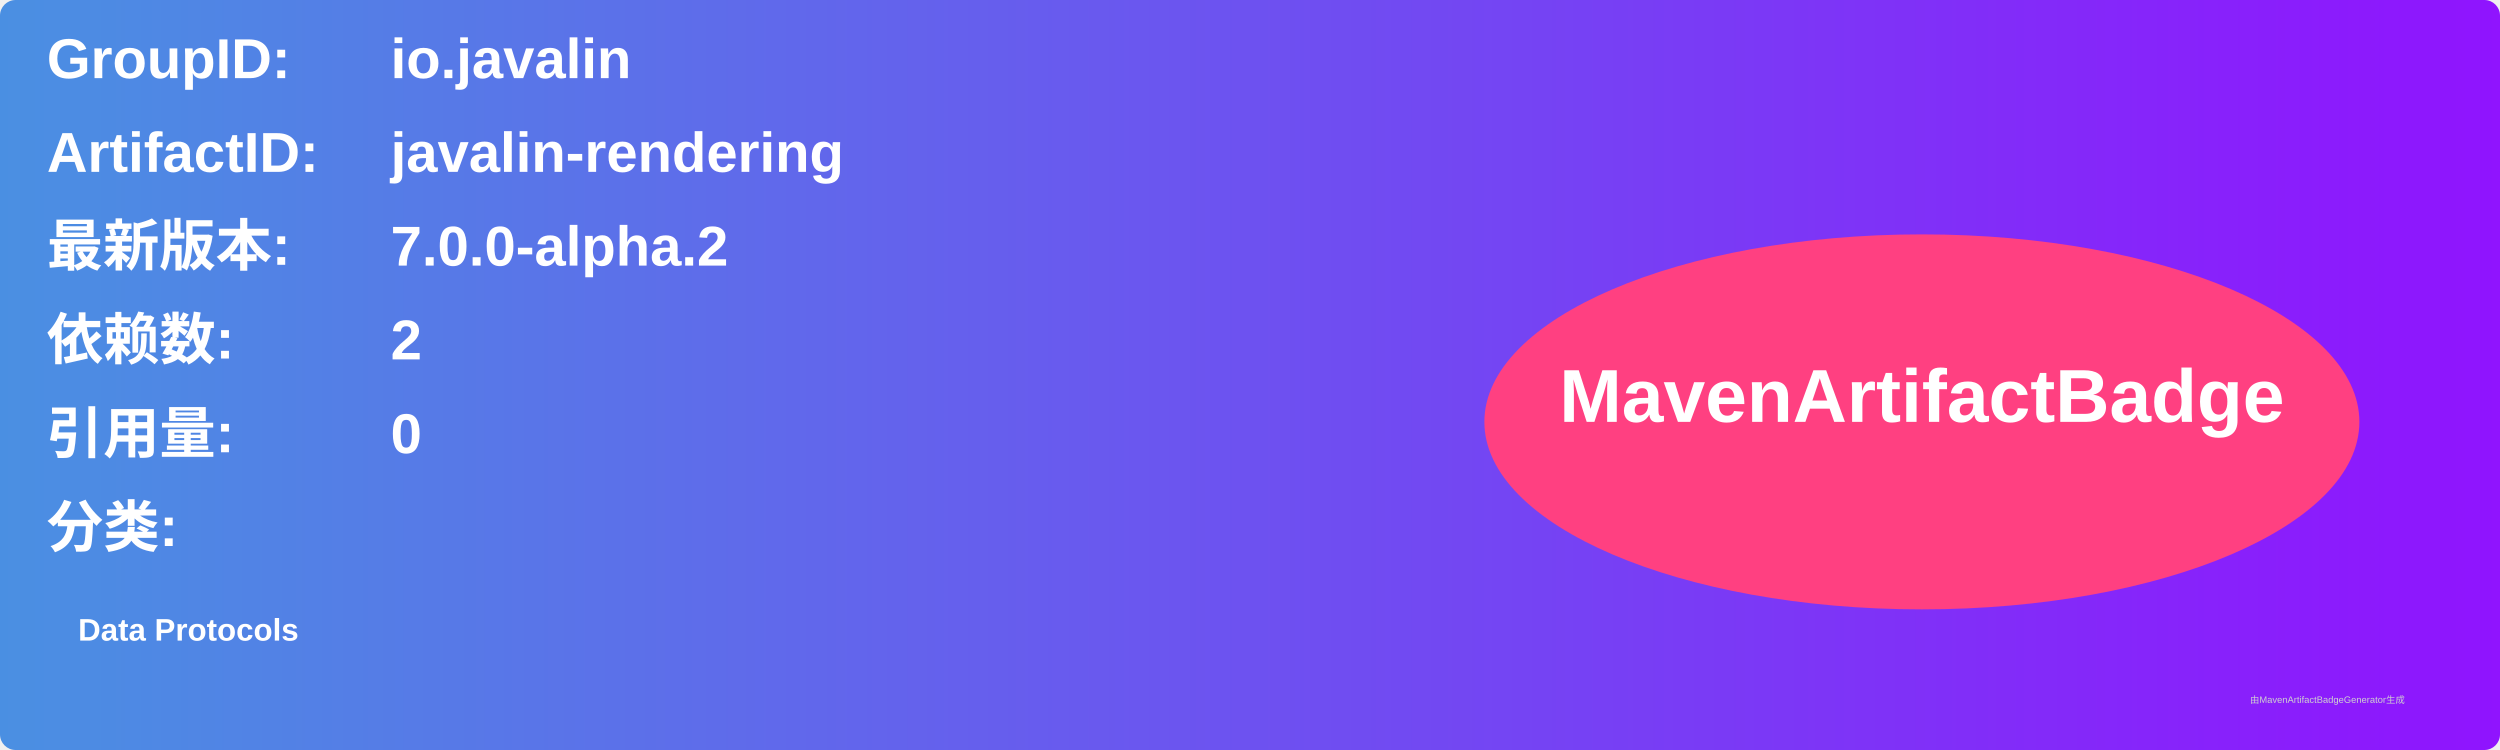
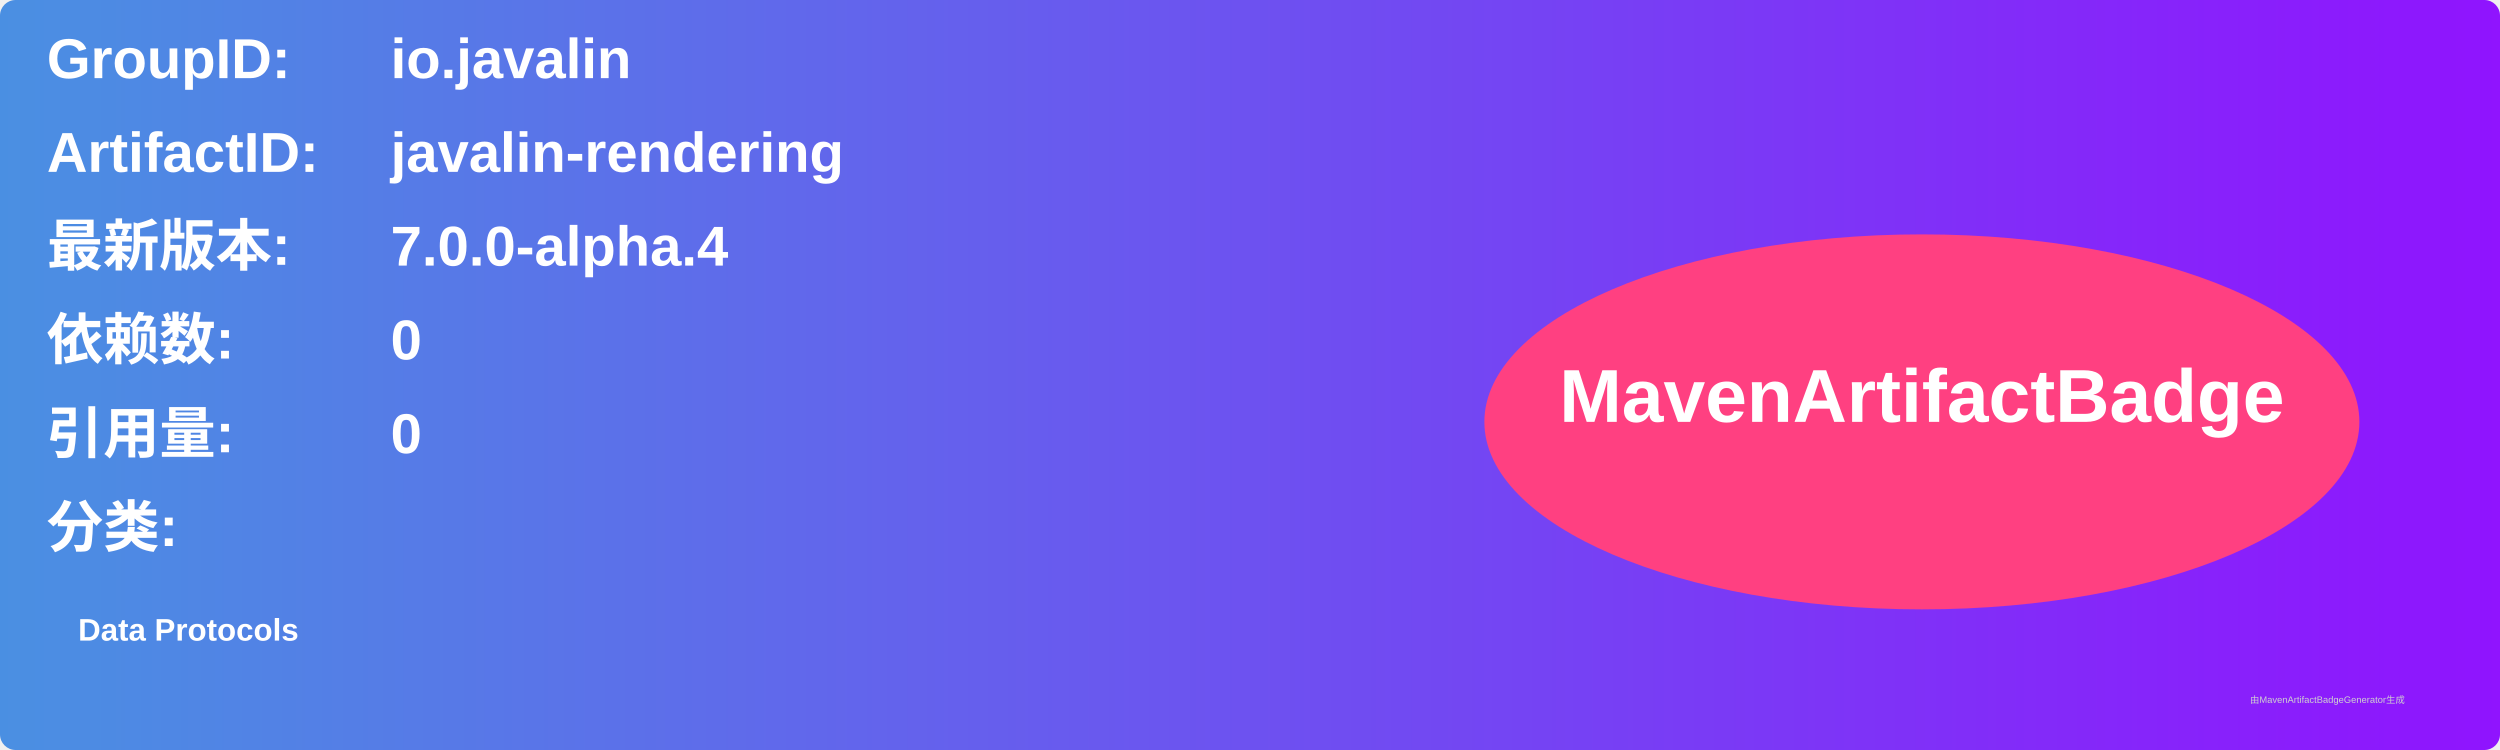
<svg xmlns="http://www.w3.org/2000/svg" width="800" height="240" viewBox="0 0 800 240">
  <linearGradient id="grad" x1="0%" y1="0%" x2="100%" y2="0%">
    <stop offset="0%" stop-color="#4a90e2" />
    <stop offset="100%" stop-color="#9013fe" />
  </linearGradient>
  <rect width="100%" height="100%" rx="5" ry="5" fill="url(#grad)" />
  <g transform="translate(15, 15)">
    <text x="0" y="10" font-family="Arial" font-size="18" fill="white" font-weight="bold" width="260">GroupID:</text>
    <text x="110" y="10" font-family="Arial" font-size="18" fill="white" font-weight="bold" width="460">io.javalin</text>
    <text x="0" y="40" font-family="Arial" font-size="18" fill="white" font-weight="bold" width="260">ArtifactID:</text>
    <text x="110" y="40" font-family="Arial" font-size="18" fill="white" font-weight="bold" width="460">javalin-rendering</text>
    <text x="0" y="70" font-family="Arial" font-size="18" fill="white" font-weight="bold">最新版本:</text>
    <text x="110" y="70" font-family="Arial" font-size="18" fill="white" font-weight="bold">
-       <tspan font-weight="bold">7.0.0-alpha.2</tspan>
+       <tspan font-weight="bold">7.0.0-alpha.4</tspan>
    </text>
    <text x="0" y="100" font-family="Arial" font-size="18" fill="white" font-weight="bold">依赖数: </text>
    <text x="110" y="100" font-family="Arial" font-size="18" fill="white">
-       <tspan font-weight="bold">2</tspan>
+       <tspan font-weight="bold">0</tspan>
    </text>
    <text x="0" y="130" font-family="Arial" font-size="18" fill="white" font-weight="bold">引用量: </text>
    <text x="110" y="130" font-family="Arial" font-size="18" fill="white">
      <tspan font-weight="bold">0</tspan>
    </text>
    <text x="0" y="160" font-family="Arial" font-size="18" fill="white" font-weight="bold">分类:</text>
    <text x="10" y="190" font-family="Arial" font-size="10" fill="white">
      <tspan font-weight="bold">Data Protocols</tspan>
    </text>
    <ellipse cx="600" cy="120" rx="140" ry="60" fill="#ff4081" />
    <text x="600" y="120" text-anchor="middle" font-family="Arial" font-size="24" fill="white" font-weight="bold">MavenArtifactBadge</text>
  </g>
  <text x="720" y="225" font-family="Arial" font-size="3" fill="#d0d0d0">由MavenArtifactBadgeGenerator生成</text>
</svg>
